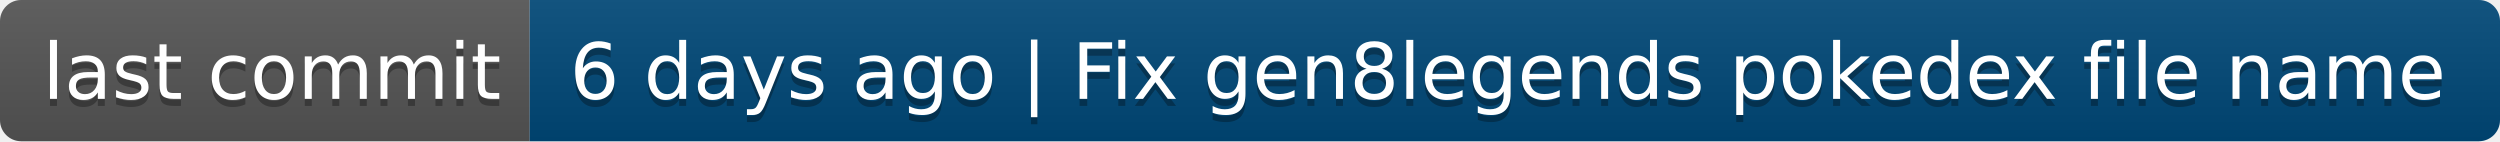
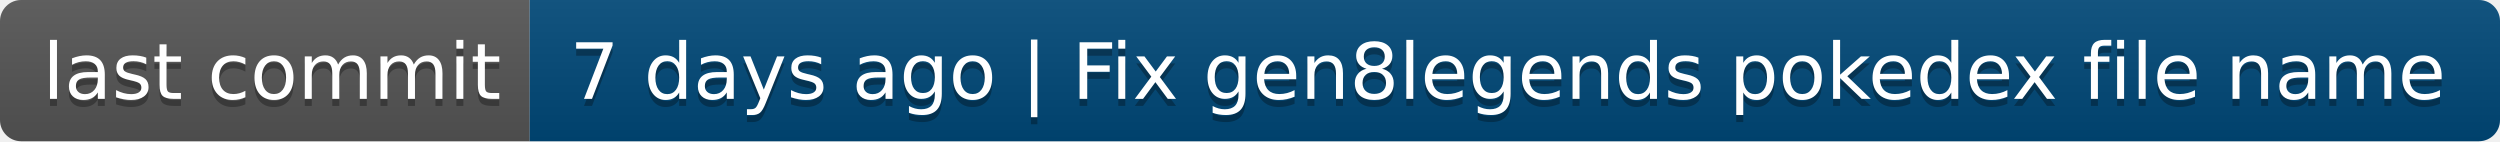
- <svg xmlns="http://www.w3.org/2000/svg" width="354" height="20" role="img" aria-label="last commit: 6 days ago | Fix gen8legends pokedex file name">
+ <svg xmlns="http://www.w3.org/2000/svg" width="354" height="20" role="img" aria-label="last commit: 7 days ago | Fix gen8legends pokedex file name">
  <linearGradient id="s" x2="0" y2="100%">
    <stop offset="0" stop-color="#bbb" stop-opacity=".1" />
    <stop offset="1" stop-opacity=".1" />
  </linearGradient>
  <clipPath id="r">
    <rect width="354" height="20" rx="3" fill="#fff" />
  </clipPath>
  <g clip-path="url(#r)">
    <rect width="75" height="20" fill="#555" />
    <rect x="75" width="279" height="20" fill="#004878" />
    <rect width="354" height="20" fill="url(#s)" />
  </g>
  <g fill="#fff" text-anchor="middle" font-family="Verdana,Geneva,DejaVu Sans,sans-serif" text-rendering="geometricPrecision" font-size="110">
    <text aria-hidden="true" x="385" y="150" fill="#010101" fill-opacity=".3" transform="scale(.1)" textLength="650">last commit</text>
    <text x="385" y="140" transform="scale(.1)" fill="#fff" textLength="650">last commit</text>
-     <text aria-hidden="true" x="2135" y="150" fill="#010101" fill-opacity=".3" transform="scale(.1)" textLength="2690">6 days ago | Fix gen8legends pokedex file name</text>
-     <text x="2135" y="140" transform="scale(.1)" fill="#fff" textLength="2690">6 days ago | Fix gen8legends pokedex file name</text>
+     <text aria-hidden="true" x="2135" y="150" fill="#010101" fill-opacity=".3" transform="scale(.1)" textLength="2690">7 days ago | Fix gen8legends pokedex file name</text>
+     <text x="2135" y="140" transform="scale(.1)" fill="#fff" textLength="2690">7 days ago | Fix gen8legends pokedex file name</text>
  </g>
</svg>
